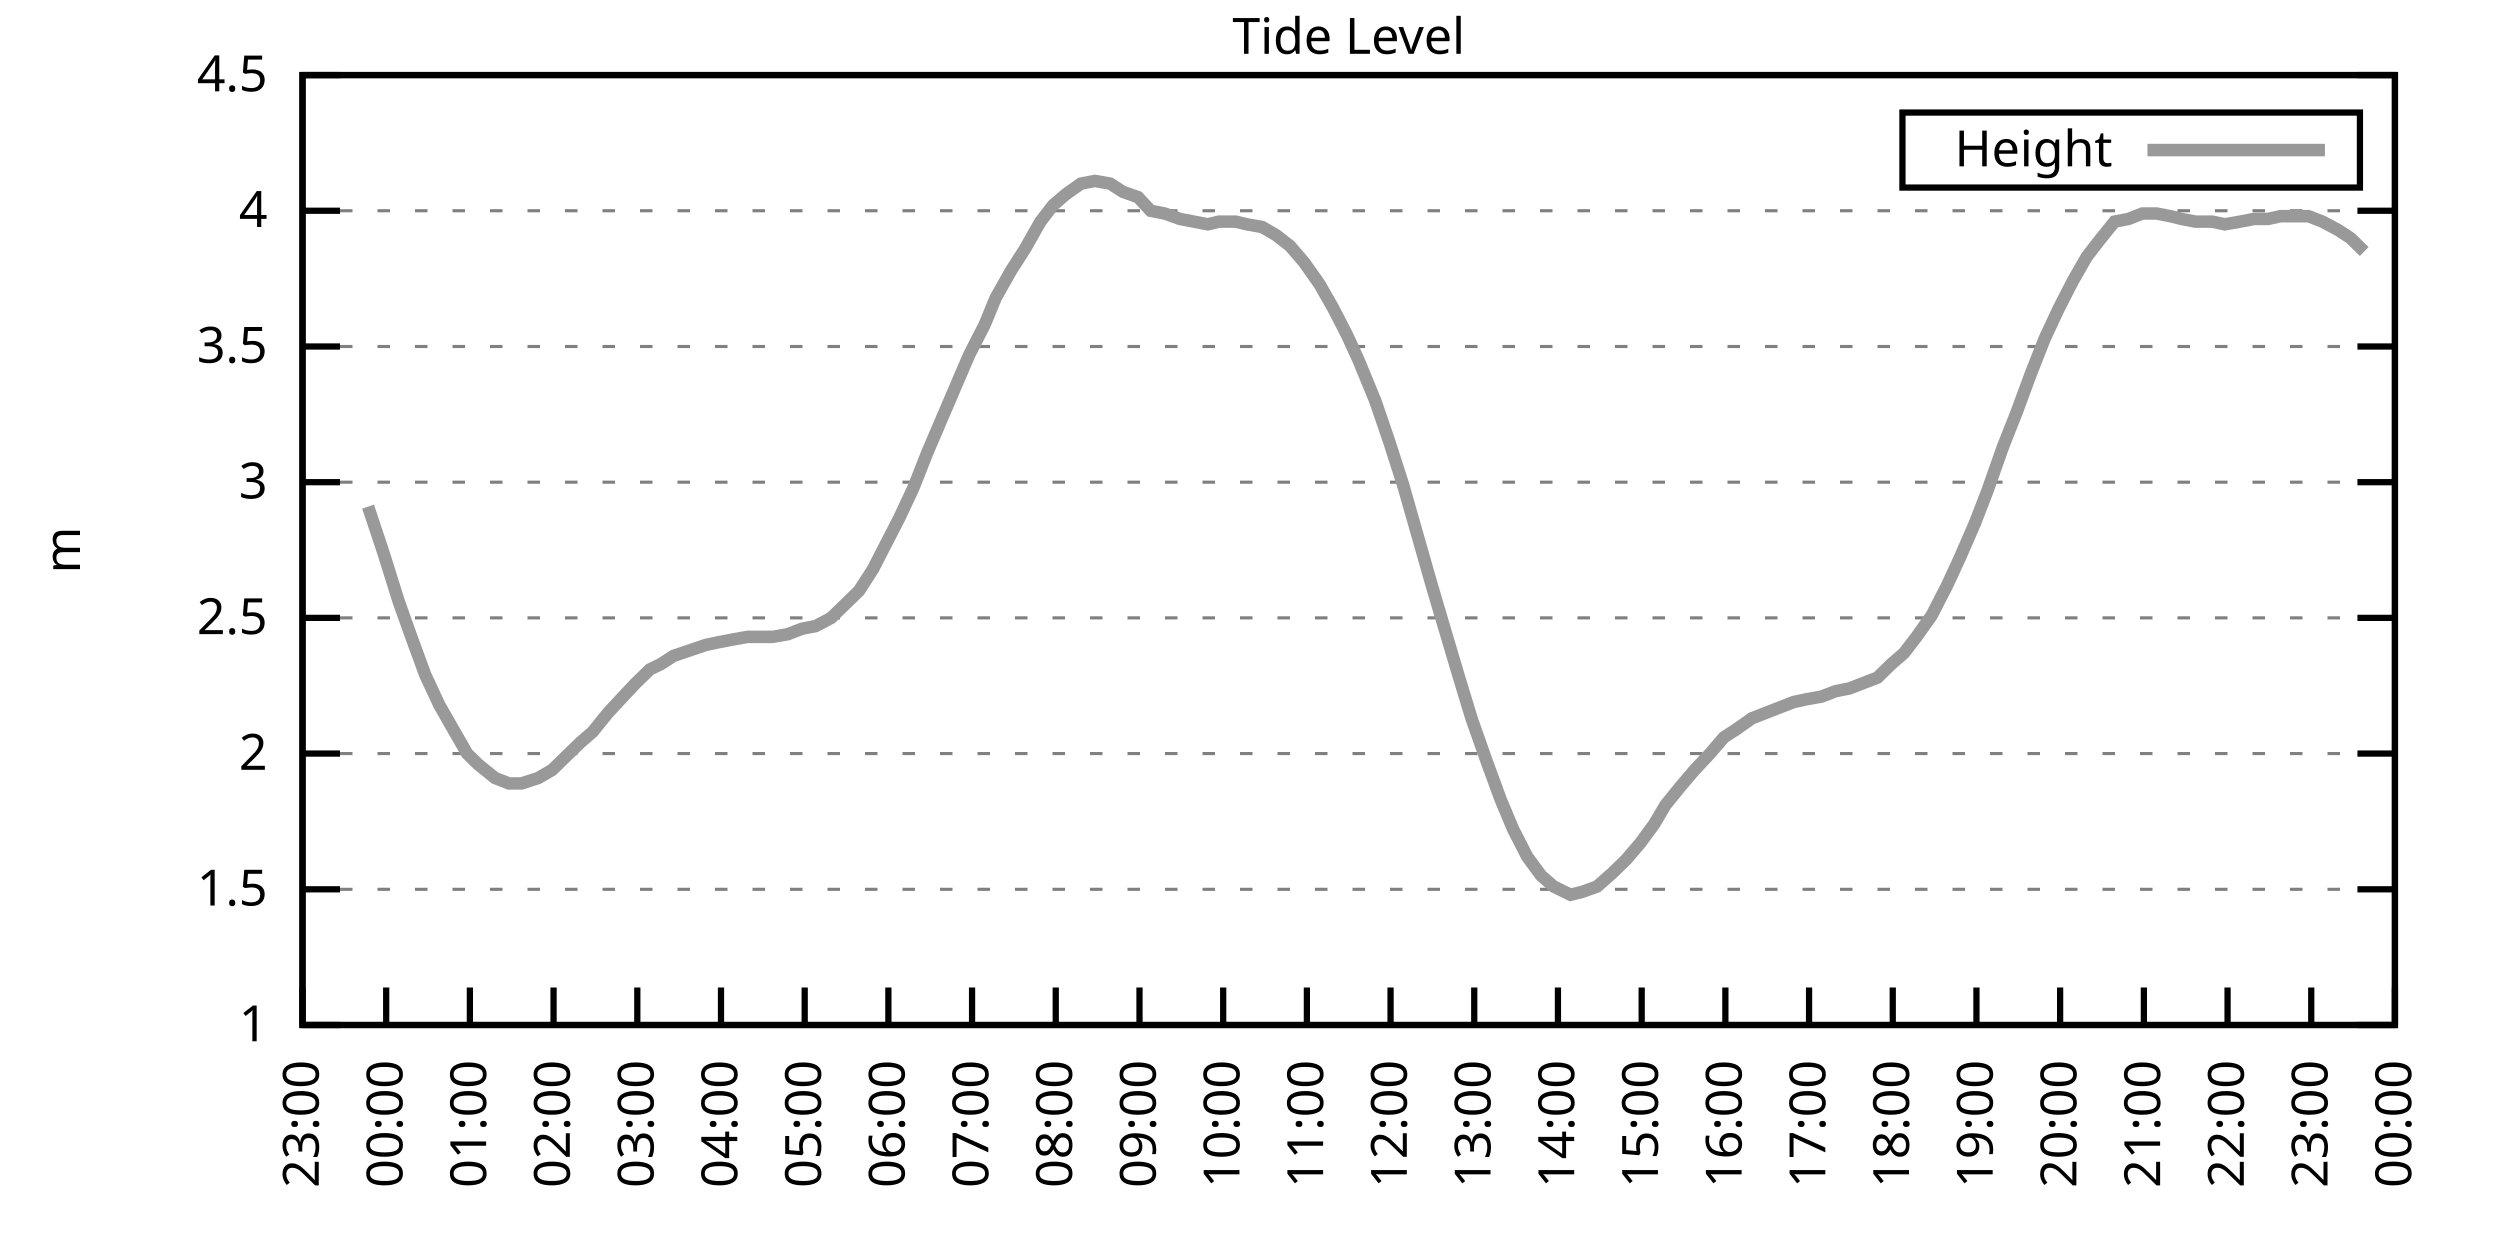
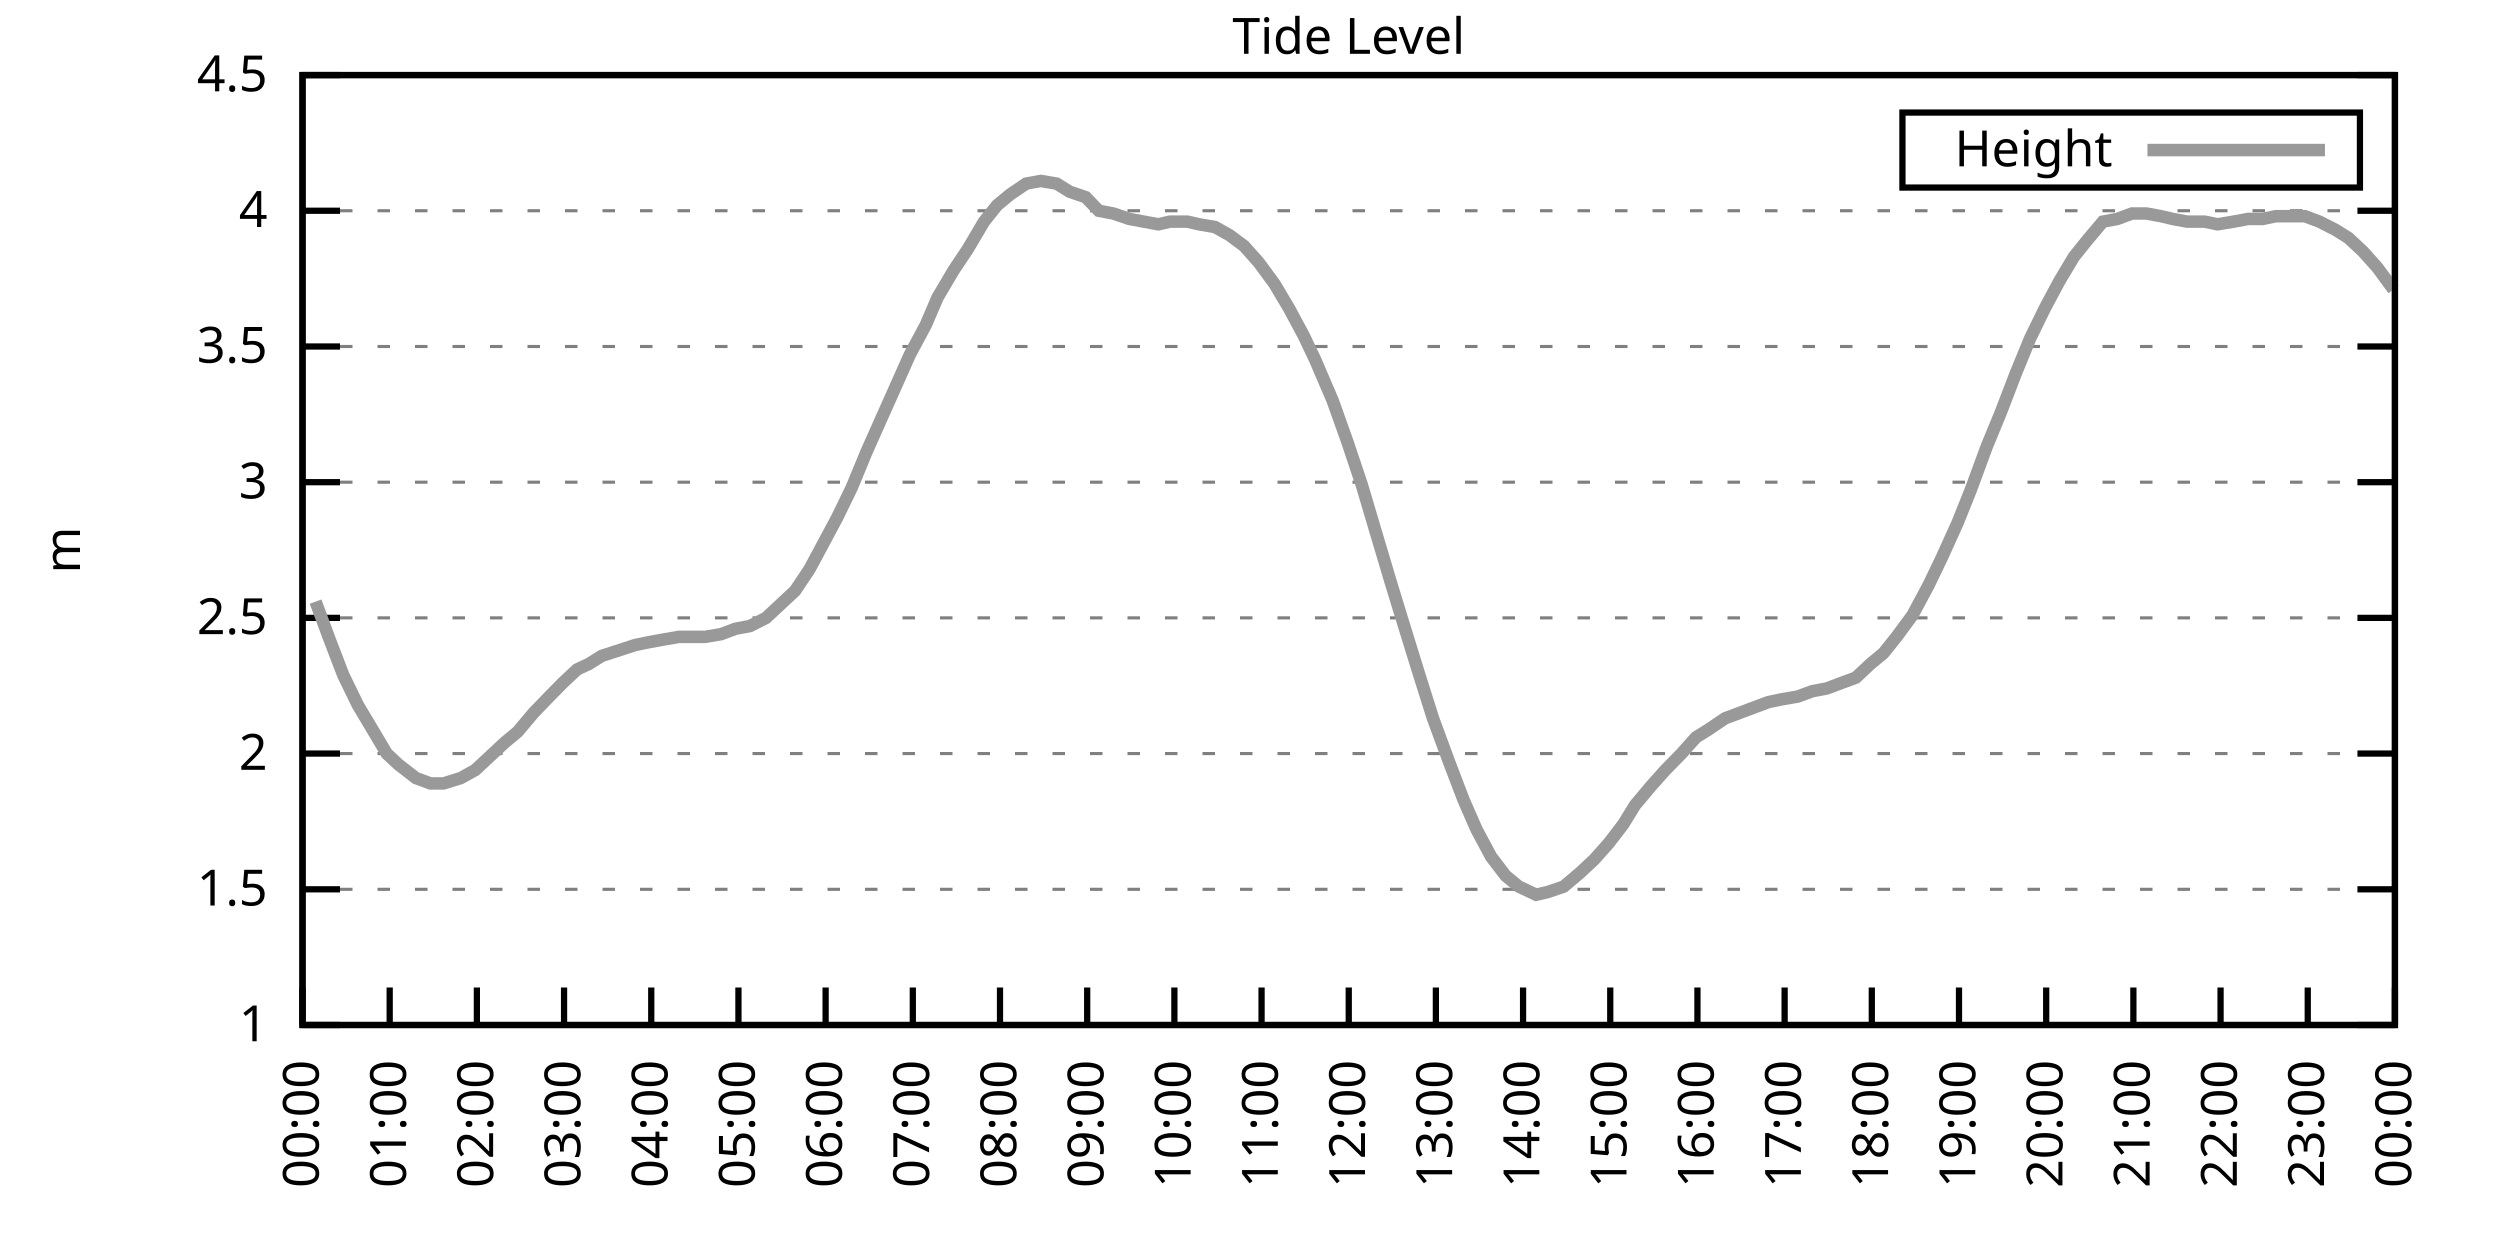
<svg xmlns="http://www.w3.org/2000/svg" xmlns:xlink="http://www.w3.org/1999/xlink" width="400" height="200" viewBox="0 0 400 200">
  <g id="gnuplot_canvas">
    <rect x="0" y="0" width="400" height="200" fill="none" />
    <defs>
      <circle id="gpDot" r="0.5" stroke-width="0.5" stroke="currentColor" />
      <path id="gpPt0" stroke-width="0.333" stroke="currentColor" d="M-1,0 h2 M0,-1 v2" />
      <path id="gpPt1" stroke-width="0.333" stroke="currentColor" d="M-1,-1 L1,1 M1,-1 L-1,1" />
      <path id="gpPt2" stroke-width="0.333" stroke="currentColor" d="M-1,0 L1,0 M0,-1 L0,1 M-1,-1 L1,1 M-1,1 L1,-1" />
      <rect id="gpPt3" stroke-width="0.333" stroke="currentColor" x="-1" y="-1" width="2" height="2" />
      <rect id="gpPt4" stroke-width="0.333" stroke="currentColor" fill="currentColor" x="-1" y="-1" width="2" height="2" />
      <circle id="gpPt5" stroke-width="0.333" stroke="currentColor" cx="0" cy="0" r="1" />
      <use xlink:href="#gpPt5" id="gpPt6" fill="currentColor" stroke="none" />
      <path id="gpPt7" stroke-width="0.333" stroke="currentColor" d="M0,-1.33 L-1.33,0.67 L1.33,0.67 z" />
      <use xlink:href="#gpPt7" id="gpPt8" fill="currentColor" stroke="none" />
      <use xlink:href="#gpPt7" id="gpPt9" stroke="currentColor" transform="rotate(180)" />
      <use xlink:href="#gpPt9" id="gpPt10" fill="currentColor" stroke="none" />
      <use xlink:href="#gpPt3" id="gpPt11" stroke="currentColor" transform="rotate(45)" />
      <use xlink:href="#gpPt11" id="gpPt12" fill="currentColor" stroke="none" />
      <path id="gpPt13" stroke-width="0.333" stroke="currentColor" d="M0,1.330 L1.265,0.411 L0.782,-1.067 L-0.782,-1.076 L-1.265,0.411 z" />
      <use xlink:href="#gpPt13" id="gpPt14" fill="currentColor" stroke="none" />
      <filter id="textbox" filterUnits="objectBoundingBox" x="0" y="0" height="1" width="1">
        <feFlood flood-color="white" flood-opacity="1" result="bgnd" />
        <feComposite in="SourceGraphic" in2="bgnd" operator="atop" />
      </filter>
      <filter id="greybox" filterUnits="objectBoundingBox" x="0" y="0" height="1" width="1">
        <feFlood flood-color="lightgrey" flood-opacity="1" result="grey" />
        <feComposite in="SourceGraphic" in2="grey" operator="atop" />
      </filter>
    </defs>
    <g fill="none" color="white" stroke="currentColor" stroke-width="1.00" stroke-linecap="butt" stroke-linejoin="miter">
</g>
    <g fill="none" color="black" stroke="currentColor" stroke-width="1.00" stroke-linecap="butt" stroke-linejoin="miter">
      <g stroke="none" shape-rendering="crispEdges">
        <polygon fill="rgb(255, 255, 255)" points="48.40,164.00 383.18,164.00 383.18,12.02 48.40,12.02 " />
      </g>
    </g>
    <g fill="none" color="black" stroke="currentColor" stroke-width="1.00" stroke-linecap="butt" stroke-linejoin="miter">
</g>
    <g fill="none" color="black" stroke="black" stroke-width="0.50" stroke-linecap="butt" stroke-linejoin="miter">
</g>
    <g fill="none" color="gray" stroke="currentColor" stroke-width="0.50" stroke-linecap="butt" stroke-linejoin="miter">
      <path stroke="gray" stroke-dasharray="2,4" class="gridline" d="M48.40,164.00 L383.19,164.00  " />
    </g>
    <g fill="none" color="gray" stroke="gray" stroke-width="1.00" stroke-linecap="butt" stroke-linejoin="miter">
</g>
    <g fill="none" color="black" stroke="currentColor" stroke-width="1.00" stroke-linecap="butt" stroke-linejoin="miter">
      <path stroke="black" d="M48.40,164.00 L54.40,164.00 M383.19,164.00 L377.19,164.00  " />
      <g transform="translate(42.80,166.60)" stroke="none" fill="black" font-family="Sans" font-size="8.00" text-anchor="end">
        <text>
          <tspan font-family="Sans"> 1</tspan>
        </text>
      </g>
    </g>
    <g fill="none" color="black" stroke="currentColor" stroke-width="1.00" stroke-linecap="butt" stroke-linejoin="miter">
</g>
    <g fill="none" color="black" stroke="black" stroke-width="0.50" stroke-linecap="butt" stroke-linejoin="miter">
</g>
    <g fill="none" color="gray" stroke="currentColor" stroke-width="0.50" stroke-linecap="butt" stroke-linejoin="miter">
      <path stroke="gray" stroke-dasharray="2,4" class="gridline" d="M48.40,142.29 L383.19,142.29  " />
    </g>
    <g fill="none" color="gray" stroke="gray" stroke-width="1.00" stroke-linecap="butt" stroke-linejoin="miter">
</g>
    <g fill="none" color="black" stroke="currentColor" stroke-width="1.00" stroke-linecap="butt" stroke-linejoin="miter">
      <path stroke="black" d="M48.40,142.29 L54.40,142.29 M383.19,142.29 L377.19,142.29  " />
      <g transform="translate(42.80,144.89)" stroke="none" fill="black" font-family="Sans" font-size="8.00" text-anchor="end">
        <text>
          <tspan font-family="Sans"> 1.5</tspan>
        </text>
      </g>
    </g>
    <g fill="none" color="black" stroke="currentColor" stroke-width="1.00" stroke-linecap="butt" stroke-linejoin="miter">
</g>
    <g fill="none" color="black" stroke="black" stroke-width="0.50" stroke-linecap="butt" stroke-linejoin="miter">
</g>
    <g fill="none" color="gray" stroke="currentColor" stroke-width="0.50" stroke-linecap="butt" stroke-linejoin="miter">
      <path stroke="gray" stroke-dasharray="2,4" class="gridline" d="M48.40,120.57 L383.19,120.57  " />
    </g>
    <g fill="none" color="gray" stroke="gray" stroke-width="1.00" stroke-linecap="butt" stroke-linejoin="miter">
</g>
    <g fill="none" color="black" stroke="currentColor" stroke-width="1.00" stroke-linecap="butt" stroke-linejoin="miter">
      <path stroke="black" d="M48.40,120.57 L54.40,120.57 M383.19,120.57 L377.19,120.57  " />
      <g transform="translate(42.80,123.17)" stroke="none" fill="black" font-family="Sans" font-size="8.00" text-anchor="end">
        <text>
          <tspan font-family="Sans"> 2</tspan>
        </text>
      </g>
    </g>
    <g fill="none" color="black" stroke="currentColor" stroke-width="1.00" stroke-linecap="butt" stroke-linejoin="miter">
</g>
    <g fill="none" color="black" stroke="black" stroke-width="0.50" stroke-linecap="butt" stroke-linejoin="miter">
</g>
    <g fill="none" color="gray" stroke="currentColor" stroke-width="0.50" stroke-linecap="butt" stroke-linejoin="miter">
      <path stroke="gray" stroke-dasharray="2,4" class="gridline" d="M48.40,98.86 L383.19,98.86  " />
    </g>
    <g fill="none" color="gray" stroke="gray" stroke-width="1.00" stroke-linecap="butt" stroke-linejoin="miter">
</g>
    <g fill="none" color="black" stroke="currentColor" stroke-width="1.00" stroke-linecap="butt" stroke-linejoin="miter">
      <path stroke="black" d="M48.40,98.86 L54.40,98.86 M383.19,98.86 L377.19,98.86  " />
      <g transform="translate(42.80,101.46)" stroke="none" fill="black" font-family="Sans" font-size="8.00" text-anchor="end">
        <text>
          <tspan font-family="Sans"> 2.5</tspan>
        </text>
      </g>
    </g>
    <g fill="none" color="black" stroke="currentColor" stroke-width="1.00" stroke-linecap="butt" stroke-linejoin="miter">
</g>
    <g fill="none" color="black" stroke="black" stroke-width="0.50" stroke-linecap="butt" stroke-linejoin="miter">
</g>
    <g fill="none" color="gray" stroke="currentColor" stroke-width="0.50" stroke-linecap="butt" stroke-linejoin="miter">
      <path stroke="gray" stroke-dasharray="2,4" class="gridline" d="M48.40,77.15 L383.19,77.15  " />
    </g>
    <g fill="none" color="gray" stroke="gray" stroke-width="1.00" stroke-linecap="butt" stroke-linejoin="miter">
</g>
    <g fill="none" color="black" stroke="currentColor" stroke-width="1.00" stroke-linecap="butt" stroke-linejoin="miter">
      <path stroke="black" d="M48.40,77.15 L54.40,77.15 M383.19,77.15 L377.19,77.15  " />
      <g transform="translate(42.80,79.75)" stroke="none" fill="black" font-family="Sans" font-size="8.00" text-anchor="end">
        <text>
          <tspan font-family="Sans"> 3</tspan>
        </text>
      </g>
    </g>
    <g fill="none" color="black" stroke="currentColor" stroke-width="1.00" stroke-linecap="butt" stroke-linejoin="miter">
</g>
    <g fill="none" color="black" stroke="black" stroke-width="0.50" stroke-linecap="butt" stroke-linejoin="miter">
</g>
    <g fill="none" color="gray" stroke="currentColor" stroke-width="0.50" stroke-linecap="butt" stroke-linejoin="miter">
      <path stroke="gray" stroke-dasharray="2,4" class="gridline" d="M48.40,55.44 L383.19,55.44  " />
    </g>
    <g fill="none" color="gray" stroke="gray" stroke-width="1.00" stroke-linecap="butt" stroke-linejoin="miter">
</g>
    <g fill="none" color="black" stroke="currentColor" stroke-width="1.00" stroke-linecap="butt" stroke-linejoin="miter">
      <path stroke="black" d="M48.40,55.44 L54.40,55.44 M383.19,55.44 L377.19,55.44  " />
      <g transform="translate(42.80,58.04)" stroke="none" fill="black" font-family="Sans" font-size="8.00" text-anchor="end">
        <text>
          <tspan font-family="Sans"> 3.5</tspan>
        </text>
      </g>
    </g>
    <g fill="none" color="black" stroke="currentColor" stroke-width="1.00" stroke-linecap="butt" stroke-linejoin="miter">
</g>
    <g fill="none" color="black" stroke="black" stroke-width="0.50" stroke-linecap="butt" stroke-linejoin="miter">
</g>
    <g fill="none" color="gray" stroke="currentColor" stroke-width="0.50" stroke-linecap="butt" stroke-linejoin="miter">
      <path stroke="gray" stroke-dasharray="2,4" class="gridline" d="M48.40,33.72 L383.19,33.72  " />
    </g>
    <g fill="none" color="gray" stroke="gray" stroke-width="1.00" stroke-linecap="butt" stroke-linejoin="miter">
</g>
    <g fill="none" color="black" stroke="currentColor" stroke-width="1.00" stroke-linecap="butt" stroke-linejoin="miter">
      <path stroke="black" d="M48.40,33.72 L54.40,33.72 M383.19,33.72 L377.19,33.72  " />
      <g transform="translate(42.80,36.32)" stroke="none" fill="black" font-family="Sans" font-size="8.00" text-anchor="end">
        <text>
          <tspan font-family="Sans"> 4</tspan>
        </text>
      </g>
    </g>
    <g fill="none" color="black" stroke="currentColor" stroke-width="1.00" stroke-linecap="butt" stroke-linejoin="miter">
</g>
    <g fill="none" color="black" stroke="black" stroke-width="0.50" stroke-linecap="butt" stroke-linejoin="miter">
</g>
    <g fill="none" color="gray" stroke="currentColor" stroke-width="0.50" stroke-linecap="butt" stroke-linejoin="miter">
      <path stroke="gray" stroke-dasharray="2,4" class="gridline" d="M48.40,12.01 L383.19,12.01  " />
    </g>
    <g fill="none" color="gray" stroke="gray" stroke-width="1.00" stroke-linecap="butt" stroke-linejoin="miter">
</g>
    <g fill="none" color="black" stroke="currentColor" stroke-width="1.00" stroke-linecap="butt" stroke-linejoin="miter">
      <path stroke="black" d="M48.40,12.01 L54.40,12.01 M383.19,12.01 L377.19,12.01  " />
      <g transform="translate(42.80,14.61)" stroke="none" fill="black" font-family="Sans" font-size="8.00" text-anchor="end">
        <text>
          <tspan font-family="Sans"> 4.5</tspan>
        </text>
      </g>
    </g>
    <g fill="none" color="black" stroke="currentColor" stroke-width="1.00" stroke-linecap="butt" stroke-linejoin="miter">
      <path stroke="black" d="M48.40,164.00 L48.40,158.00  " />
      <g transform="translate(51.00,169.60) rotate(270.00)" stroke="none" fill="black" font-family="Sans" font-size="8.00" text-anchor="end">
        <text>
-           <tspan font-family="Sans">23:00</tspan>
-         </text>
-       </g>
-     </g>
-     <g fill="none" color="black" stroke="currentColor" stroke-width="1.00" stroke-linecap="butt" stroke-linejoin="miter">
-       <path stroke="black" d="M61.79,164.00 L61.79,158.00  " />
-       <g transform="translate(64.39,169.60) rotate(270.00)" stroke="none" fill="black" font-family="Sans" font-size="8.00" text-anchor="end">
-         <text>
          <tspan font-family="Sans">00:00</tspan>
        </text>
      </g>
    </g>
    <g fill="none" color="black" stroke="currentColor" stroke-width="1.00" stroke-linecap="butt" stroke-linejoin="miter">
-       <path stroke="black" d="M75.18,164.00 L75.18,158.00  " />
-       <g transform="translate(77.78,169.60) rotate(270.00)" stroke="none" fill="black" font-family="Sans" font-size="8.00" text-anchor="end">
+       <path stroke="black" d="M62.35,164.00 L62.35,158.00  " />
+       <g transform="translate(64.95,169.60) rotate(270.00)" stroke="none" fill="black" font-family="Sans" font-size="8.00" text-anchor="end">
        <text>
          <tspan font-family="Sans">01:00</tspan>
        </text>
      </g>
    </g>
    <g fill="none" color="black" stroke="currentColor" stroke-width="1.00" stroke-linecap="butt" stroke-linejoin="miter">
-       <path stroke="black" d="M88.57,164.00 L88.57,158.00  " />
-       <g transform="translate(91.17,169.60) rotate(270.00)" stroke="none" fill="black" font-family="Sans" font-size="8.00" text-anchor="end">
+       <path stroke="black" d="M76.30,164.00 L76.30,158.00  " />
+       <g transform="translate(78.90,169.60) rotate(270.00)" stroke="none" fill="black" font-family="Sans" font-size="8.00" text-anchor="end">
        <text>
          <tspan font-family="Sans">02:00</tspan>
        </text>
      </g>
    </g>
    <g fill="none" color="black" stroke="currentColor" stroke-width="1.00" stroke-linecap="butt" stroke-linejoin="miter">
-       <path stroke="black" d="M101.97,164.00 L101.97,158.00  " />
-       <g transform="translate(104.57,169.60) rotate(270.00)" stroke="none" fill="black" font-family="Sans" font-size="8.00" text-anchor="end">
+       <path stroke="black" d="M90.25,164.00 L90.25,158.00  " />
+       <g transform="translate(92.85,169.60) rotate(270.00)" stroke="none" fill="black" font-family="Sans" font-size="8.00" text-anchor="end">
        <text>
          <tspan font-family="Sans">03:00</tspan>
        </text>
      </g>
    </g>
    <g fill="none" color="black" stroke="currentColor" stroke-width="1.00" stroke-linecap="butt" stroke-linejoin="miter">
-       <path stroke="black" d="M115.36,164.00 L115.36,158.00  " />
-       <g transform="translate(117.96,169.60) rotate(270.00)" stroke="none" fill="black" font-family="Sans" font-size="8.00" text-anchor="end">
+       <path stroke="black" d="M104.20,164.00 L104.20,158.00  " />
+       <g transform="translate(106.80,169.60) rotate(270.00)" stroke="none" fill="black" font-family="Sans" font-size="8.00" text-anchor="end">
        <text>
          <tspan font-family="Sans">04:00</tspan>
        </text>
      </g>
    </g>
    <g fill="none" color="black" stroke="currentColor" stroke-width="1.00" stroke-linecap="butt" stroke-linejoin="miter">
-       <path stroke="black" d="M128.75,164.00 L128.75,158.00  " />
-       <g transform="translate(131.35,169.60) rotate(270.00)" stroke="none" fill="black" font-family="Sans" font-size="8.00" text-anchor="end">
+       <path stroke="black" d="M118.15,164.00 L118.15,158.00  " />
+       <g transform="translate(120.75,169.60) rotate(270.00)" stroke="none" fill="black" font-family="Sans" font-size="8.00" text-anchor="end">
        <text>
          <tspan font-family="Sans">05:00</tspan>
        </text>
      </g>
    </g>
    <g fill="none" color="black" stroke="currentColor" stroke-width="1.00" stroke-linecap="butt" stroke-linejoin="miter">
-       <path stroke="black" d="M142.14,164.00 L142.14,158.00  " />
-       <g transform="translate(144.74,169.60) rotate(270.00)" stroke="none" fill="black" font-family="Sans" font-size="8.00" text-anchor="end">
+       <path stroke="black" d="M132.10,164.00 L132.10,158.00  " />
+       <g transform="translate(134.70,169.60) rotate(270.00)" stroke="none" fill="black" font-family="Sans" font-size="8.00" text-anchor="end">
        <text>
          <tspan font-family="Sans">06:00</tspan>
        </text>
      </g>
    </g>
    <g fill="none" color="black" stroke="currentColor" stroke-width="1.00" stroke-linecap="butt" stroke-linejoin="miter">
-       <path stroke="black" d="M155.53,164.00 L155.53,158.00  " />
-       <g transform="translate(158.13,169.60) rotate(270.00)" stroke="none" fill="black" font-family="Sans" font-size="8.00" text-anchor="end">
+       <path stroke="black" d="M146.05,164.00 L146.05,158.00  " />
+       <g transform="translate(148.65,169.60) rotate(270.00)" stroke="none" fill="black" font-family="Sans" font-size="8.00" text-anchor="end">
        <text>
          <tspan font-family="Sans">07:00</tspan>
        </text>
      </g>
    </g>
    <g fill="none" color="black" stroke="currentColor" stroke-width="1.00" stroke-linecap="butt" stroke-linejoin="miter">
-       <path stroke="black" d="M168.92,164.00 L168.92,158.00  " />
-       <g transform="translate(171.52,169.60) rotate(270.00)" stroke="none" fill="black" font-family="Sans" font-size="8.00" text-anchor="end">
+       <path stroke="black" d="M160.00,164.00 L160.00,158.00  " />
+       <g transform="translate(162.60,169.60) rotate(270.00)" stroke="none" fill="black" font-family="Sans" font-size="8.00" text-anchor="end">
        <text>
          <tspan font-family="Sans">08:00</tspan>
        </text>
      </g>
    </g>
    <g fill="none" color="black" stroke="currentColor" stroke-width="1.00" stroke-linecap="butt" stroke-linejoin="miter">
-       <path stroke="black" d="M182.32,164.00 L182.32,158.00  " />
-       <g transform="translate(184.92,169.60) rotate(270.00)" stroke="none" fill="black" font-family="Sans" font-size="8.00" text-anchor="end">
+       <path stroke="black" d="M173.95,164.00 L173.95,158.00  " />
+       <g transform="translate(176.55,169.60) rotate(270.00)" stroke="none" fill="black" font-family="Sans" font-size="8.00" text-anchor="end">
        <text>
          <tspan font-family="Sans">09:00</tspan>
        </text>
      </g>
    </g>
    <g fill="none" color="black" stroke="currentColor" stroke-width="1.00" stroke-linecap="butt" stroke-linejoin="miter">
-       <path stroke="black" d="M195.71,164.00 L195.71,158.00  " />
-       <g transform="translate(198.31,169.60) rotate(270.00)" stroke="none" fill="black" font-family="Sans" font-size="8.00" text-anchor="end">
+       <path stroke="black" d="M187.90,164.00 L187.90,158.00  " />
+       <g transform="translate(190.50,169.60) rotate(270.00)" stroke="none" fill="black" font-family="Sans" font-size="8.00" text-anchor="end">
        <text>
          <tspan font-family="Sans">10:00</tspan>
        </text>
      </g>
    </g>
    <g fill="none" color="black" stroke="currentColor" stroke-width="1.00" stroke-linecap="butt" stroke-linejoin="miter">
-       <path stroke="black" d="M209.10,164.00 L209.10,158.00  " />
-       <g transform="translate(211.70,169.60) rotate(270.00)" stroke="none" fill="black" font-family="Sans" font-size="8.00" text-anchor="end">
+       <path stroke="black" d="M201.85,164.00 L201.85,158.00  " />
+       <g transform="translate(204.45,169.60) rotate(270.00)" stroke="none" fill="black" font-family="Sans" font-size="8.00" text-anchor="end">
        <text>
          <tspan font-family="Sans">11:00</tspan>
        </text>
      </g>
    </g>
    <g fill="none" color="black" stroke="currentColor" stroke-width="1.00" stroke-linecap="butt" stroke-linejoin="miter">
-       <path stroke="black" d="M222.49,164.00 L222.49,158.00  " />
-       <g transform="translate(225.09,169.60) rotate(270.00)" stroke="none" fill="black" font-family="Sans" font-size="8.00" text-anchor="end">
+       <path stroke="black" d="M215.80,164.00 L215.80,158.00  " />
+       <g transform="translate(218.40,169.60) rotate(270.00)" stroke="none" fill="black" font-family="Sans" font-size="8.00" text-anchor="end">
        <text>
          <tspan font-family="Sans">12:00</tspan>
        </text>
      </g>
    </g>
    <g fill="none" color="black" stroke="currentColor" stroke-width="1.00" stroke-linecap="butt" stroke-linejoin="miter">
-       <path stroke="black" d="M235.88,164.00 L235.88,158.00  " />
-       <g transform="translate(238.48,169.60) rotate(270.00)" stroke="none" fill="black" font-family="Sans" font-size="8.00" text-anchor="end">
+       <path stroke="black" d="M229.74,164.00 L229.74,158.00  " />
+       <g transform="translate(232.34,169.60) rotate(270.00)" stroke="none" fill="black" font-family="Sans" font-size="8.00" text-anchor="end">
        <text>
          <tspan font-family="Sans">13:00</tspan>
        </text>
      </g>
    </g>
    <g fill="none" color="black" stroke="currentColor" stroke-width="1.00" stroke-linecap="butt" stroke-linejoin="miter">
-       <path stroke="black" d="M249.27,164.00 L249.27,158.00  " />
-       <g transform="translate(251.87,169.60) rotate(270.00)" stroke="none" fill="black" font-family="Sans" font-size="8.00" text-anchor="end">
+       <path stroke="black" d="M243.69,164.00 L243.69,158.00  " />
+       <g transform="translate(246.29,169.60) rotate(270.00)" stroke="none" fill="black" font-family="Sans" font-size="8.00" text-anchor="end">
        <text>
          <tspan font-family="Sans">14:00</tspan>
        </text>
      </g>
    </g>
    <g fill="none" color="black" stroke="currentColor" stroke-width="1.00" stroke-linecap="butt" stroke-linejoin="miter">
-       <path stroke="black" d="M262.67,164.00 L262.67,158.00  " />
-       <g transform="translate(265.27,169.60) rotate(270.00)" stroke="none" fill="black" font-family="Sans" font-size="8.00" text-anchor="end">
+       <path stroke="black" d="M257.64,164.00 L257.64,158.00  " />
+       <g transform="translate(260.24,169.60) rotate(270.00)" stroke="none" fill="black" font-family="Sans" font-size="8.00" text-anchor="end">
        <text>
          <tspan font-family="Sans">15:00</tspan>
        </text>
      </g>
    </g>
    <g fill="none" color="black" stroke="currentColor" stroke-width="1.00" stroke-linecap="butt" stroke-linejoin="miter">
-       <path stroke="black" d="M276.06,164.00 L276.06,158.00  " />
-       <g transform="translate(278.66,169.60) rotate(270.00)" stroke="none" fill="black" font-family="Sans" font-size="8.00" text-anchor="end">
+       <path stroke="black" d="M271.59,164.00 L271.59,158.00  " />
+       <g transform="translate(274.19,169.60) rotate(270.00)" stroke="none" fill="black" font-family="Sans" font-size="8.00" text-anchor="end">
        <text>
          <tspan font-family="Sans">16:00</tspan>
        </text>
      </g>
    </g>
    <g fill="none" color="black" stroke="currentColor" stroke-width="1.00" stroke-linecap="butt" stroke-linejoin="miter">
-       <path stroke="black" d="M289.45,164.00 L289.45,158.00  " />
-       <g transform="translate(292.05,169.60) rotate(270.00)" stroke="none" fill="black" font-family="Sans" font-size="8.00" text-anchor="end">
+       <path stroke="black" d="M285.54,164.00 L285.54,158.00  " />
+       <g transform="translate(288.14,169.60) rotate(270.00)" stroke="none" fill="black" font-family="Sans" font-size="8.00" text-anchor="end">
        <text>
          <tspan font-family="Sans">17:00</tspan>
        </text>
      </g>
    </g>
    <g fill="none" color="black" stroke="currentColor" stroke-width="1.00" stroke-linecap="butt" stroke-linejoin="miter">
-       <path stroke="black" d="M302.84,164.00 L302.84,158.00  " />
-       <g transform="translate(305.44,169.60) rotate(270.00)" stroke="none" fill="black" font-family="Sans" font-size="8.00" text-anchor="end">
+       <path stroke="black" d="M299.49,164.00 L299.49,158.00  " />
+       <g transform="translate(302.09,169.60) rotate(270.00)" stroke="none" fill="black" font-family="Sans" font-size="8.00" text-anchor="end">
        <text>
          <tspan font-family="Sans">18:00</tspan>
        </text>
      </g>
    </g>
    <g fill="none" color="black" stroke="currentColor" stroke-width="1.00" stroke-linecap="butt" stroke-linejoin="miter">
-       <path stroke="black" d="M316.23,164.00 L316.23,158.00  " />
-       <g transform="translate(318.83,169.60) rotate(270.00)" stroke="none" fill="black" font-family="Sans" font-size="8.00" text-anchor="end">
+       <path stroke="black" d="M313.44,164.00 L313.44,158.00  " />
+       <g transform="translate(316.04,169.60) rotate(270.00)" stroke="none" fill="black" font-family="Sans" font-size="8.00" text-anchor="end">
        <text>
          <tspan font-family="Sans">19:00</tspan>
        </text>
      </g>
    </g>
    <g fill="none" color="black" stroke="currentColor" stroke-width="1.00" stroke-linecap="butt" stroke-linejoin="miter">
-       <path stroke="black" d="M329.62,164.00 L329.62,158.00  " />
-       <g transform="translate(332.22,169.60) rotate(270.00)" stroke="none" fill="black" font-family="Sans" font-size="8.00" text-anchor="end">
+       <path stroke="black" d="M327.39,164.00 L327.39,158.00  " />
+       <g transform="translate(329.99,169.60) rotate(270.00)" stroke="none" fill="black" font-family="Sans" font-size="8.00" text-anchor="end">
        <text>
          <tspan font-family="Sans">20:00</tspan>
        </text>
      </g>
    </g>
    <g fill="none" color="black" stroke="currentColor" stroke-width="1.00" stroke-linecap="butt" stroke-linejoin="miter">
-       <path stroke="black" d="M343.02,164.00 L343.02,158.00  " />
-       <g transform="translate(345.62,169.60) rotate(270.00)" stroke="none" fill="black" font-family="Sans" font-size="8.00" text-anchor="end">
+       <path stroke="black" d="M341.34,164.00 L341.34,158.00  " />
+       <g transform="translate(343.94,169.60) rotate(270.00)" stroke="none" fill="black" font-family="Sans" font-size="8.00" text-anchor="end">
        <text>
          <tspan font-family="Sans">21:00</tspan>
        </text>
      </g>
    </g>
    <g fill="none" color="black" stroke="currentColor" stroke-width="1.00" stroke-linecap="butt" stroke-linejoin="miter">
-       <path stroke="black" d="M356.41,164.00 L356.41,158.00  " />
-       <g transform="translate(359.01,169.60) rotate(270.00)" stroke="none" fill="black" font-family="Sans" font-size="8.00" text-anchor="end">
+       <path stroke="black" d="M355.29,164.00 L355.29,158.00  " />
+       <g transform="translate(357.89,169.60) rotate(270.00)" stroke="none" fill="black" font-family="Sans" font-size="8.00" text-anchor="end">
        <text>
          <tspan font-family="Sans">22:00</tspan>
        </text>
      </g>
    </g>
    <g fill="none" color="black" stroke="currentColor" stroke-width="1.00" stroke-linecap="butt" stroke-linejoin="miter">
-       <path stroke="black" d="M369.80,164.00 L369.80,158.00  " />
-       <g transform="translate(372.40,169.60) rotate(270.00)" stroke="none" fill="black" font-family="Sans" font-size="8.00" text-anchor="end">
+       <path stroke="black" d="M369.24,164.00 L369.24,158.00  " />
+       <g transform="translate(371.84,169.60) rotate(270.00)" stroke="none" fill="black" font-family="Sans" font-size="8.00" text-anchor="end">
        <text>
          <tspan font-family="Sans">23:00</tspan>
        </text>
      </g>
    </g>
    <g fill="none" color="black" stroke="currentColor" stroke-width="1.00" stroke-linecap="butt" stroke-linejoin="miter">
      <path stroke="black" d="M383.19,164.00 L383.19,158.00  " />
      <g transform="translate(385.79,169.60) rotate(270.00)" stroke="none" fill="black" font-family="Sans" font-size="8.00" text-anchor="end">
        <text>
          <tspan font-family="Sans">00:00</tspan>
        </text>
      </g>
    </g>
    <g fill="none" color="black" stroke="currentColor" stroke-width="1.00" stroke-linecap="butt" stroke-linejoin="miter">
</g>
    <g fill="none" color="black" stroke="currentColor" stroke-width="1.00" stroke-linecap="butt" stroke-linejoin="miter">
      <path stroke="black" d="M48.40,12.01 L48.40,164.00 L383.19,164.00 L383.19,12.01 L48.40,12.01 Z  " />
    </g>
    <g fill="none" color="black" stroke="currentColor" stroke-width="1.00" stroke-linecap="butt" stroke-linejoin="miter">
</g>
    <g fill="none" color="black" stroke="currentColor" stroke-width="1.00" stroke-linecap="butt" stroke-linejoin="miter">
      <path stroke="black" d="M304.39,30.01 L304.39,18.01 L377.59,18.01 L377.59,30.01 L304.39,30.01 Z  " />
    </g>
    <g id="Tide_level_plot_1">
      <g fill="none" color="white" stroke="black" stroke-width="2.00" stroke-linecap="butt" stroke-linejoin="miter">
</g>
      <g fill="none" color="black" stroke="currentColor" stroke-width="2.00" stroke-linecap="butt" stroke-linejoin="miter">
        <g transform="translate(337.99,26.61)" stroke="none" fill="black" font-family="Sans" font-size="8.00" text-anchor="end">
          <text>
            <tspan font-family="Sans">Height</tspan>
          </text>
        </g>
      </g>
      <g fill="none" color="black" stroke="currentColor" stroke-width="2.00" stroke-linecap="butt" stroke-linejoin="miter">
-         <path stroke="rgb(153, 153, 153)" d="M343.59,24.01 L371.99,24.01 M58.89,81.06 L61.35,88.44 L63.80,96.26 L65.81,101.90 L68.04,107.98 L70.27,112.76   L72.50,116.67 L74.74,120.57 L76.52,122.31 L79.20,124.48 L81.43,125.35 L83.44,125.35 L86.12,124.48 L88.35,123.18   L90.58,121.01 L92.82,118.84 L94.82,117.10 L97.28,114.06 L99.29,111.89 L101.74,109.28 L103.98,107.11 L105.76,106.24   L107.77,104.94 L112.90,103.20 L114.91,102.77 L117.14,102.34 L119.60,101.90 L121.83,101.90 L123.62,101.90 L126.07,101.47   L128.30,100.60 L130.54,100.16 L132.99,98.86 L135.22,96.69 L137.45,94.52 L139.69,91.04 L141.47,87.57 L143.93,82.79   L146.16,78.02 L148.39,72.37 L150.62,67.16 L152.85,61.95 L155.09,56.74 L157.54,51.96 L159.33,47.62 L161.78,43.28   L164.01,39.80 L166.47,35.46 L168.48,32.85 L170.49,31.12 L172.94,29.38 L175.17,28.95 L177.63,29.38 L179.64,30.68   L182.09,31.55 L184.10,33.72 L186.33,34.16 L188.79,35.03 L191.02,35.46 L193.25,35.89 L195.04,35.46 L197.72,35.46   L199.50,35.89 L201.96,36.33 L204.19,37.63 L206.42,39.37 L208.65,41.97 L211.11,45.45 L213.34,49.36 L215.57,53.70   L217.36,57.61 L220.04,64.12 L222.27,70.63 L224.50,77.58 L226.73,85.40 L228.96,93.22 L230.75,99.30 L233.20,107.55   L235.44,114.93 L237.89,121.88 L240.12,127.96 L242.13,132.73 L244.36,137.08 L246.60,140.12 L248.60,141.85 L251.28,143.16   L253.07,142.72 L255.52,141.85 L257.98,139.68 L260.21,137.51 L262.44,134.90 L264.67,131.86 L266.46,128.83 L268.92,125.79   L271.15,123.18 L273.60,120.57 L275.83,117.97 L277.84,116.67 L280.30,114.93 L282.53,114.06 L284.76,113.19 L286.99,112.32   L289.00,111.89 L291.46,111.45 L293.69,110.59 L295.92,110.15 L298.15,109.28 L300.39,108.42 L302.62,106.24 L304.63,104.51   L306.63,101.90 L309.09,98.43 L311.54,93.65 L313.55,89.31 L316.01,83.66 L318.02,78.45 L320.47,71.50 L322.70,65.86   L324.94,59.78 L327.17,54.13 L329.40,49.36 L331.63,45.01 L333.86,41.11 L335.87,38.50 L338.33,35.46 L340.56,35.03   L342.79,34.16 L345.02,34.16 L347.26,34.59 L349.04,35.03 L351.27,35.46 L353.95,35.46 L355.96,35.89 L358.42,35.46   L360.65,35.03 L362.88,35.03 L364.89,34.59 L366.90,34.59 L369.35,34.59 L371.58,35.46 L374.04,36.76 L376.05,38.07   L378.28,40.24  " />
+         <path stroke="rgb(153, 153, 153)" d="M343.59,24.01 L371.99,24.01 M50.49,96.26 L52.58,101.90 L54.91,107.98 L57.23,112.76 L59.56,116.67 L61.88,120.57   L63.74,122.31 L66.53,124.48 L68.86,125.35 L70.95,125.35 L73.74,124.48 L76.07,123.18 L78.39,121.01 L80.72,118.84   L82.81,117.10 L85.37,114.06 L87.46,111.89 L90.02,109.28 L92.34,107.11 L94.20,106.24 L96.29,104.94 L101.64,103.20   L103.73,102.77 L106.06,102.34 L108.62,101.90 L110.94,101.90 L112.80,101.90 L115.36,101.47 L117.68,100.60 L120.01,100.16   L122.57,98.86 L124.89,96.69 L127.22,94.52 L129.54,91.04 L131.40,87.57 L133.96,82.79 L136.28,78.02 L138.61,72.37   L140.93,67.16 L143.26,61.95 L145.58,56.74 L148.14,51.96 L150.00,47.62 L152.56,43.28 L154.88,39.80 L157.44,35.46   L159.53,32.85 L161.62,31.12 L164.18,29.38 L166.51,28.95 L169.06,29.38 L171.16,30.68 L173.71,31.55 L175.81,33.72   L178.13,34.16 L180.69,35.03 L183.01,35.46 L185.34,35.89 L187.20,35.46 L189.99,35.46 L191.85,35.89 L194.41,36.33   L196.73,37.63 L199.06,39.37 L201.38,41.97 L203.94,45.45 L206.26,49.36 L208.59,53.70 L210.45,57.61 L213.24,64.12   L215.56,70.63 L217.89,77.58 L220.21,85.40 L222.54,93.22 L224.40,99.30 L226.95,107.55 L229.28,114.93 L231.84,121.88   L234.16,127.96 L236.25,132.73 L238.58,137.08 L240.90,140.12 L243.00,141.85 L245.79,143.16 L247.65,142.72 L250.20,141.85   L252.76,139.68 L255.09,137.51 L257.41,134.90 L259.74,131.86 L261.60,128.83 L264.15,125.79 L266.48,123.18 L269.04,120.57   L271.36,117.97 L273.45,116.67 L276.01,114.93 L278.34,114.06 L280.66,113.19 L282.99,112.32 L285.08,111.89 L287.64,111.45   L289.96,110.59 L292.29,110.15 L294.61,109.28 L296.94,108.42 L299.26,106.24 L301.35,104.51 L303.44,101.90 L306.00,98.43   L308.56,93.65 L310.65,89.31 L313.21,83.66 L315.30,78.45 L317.86,71.50 L320.18,65.86 L322.51,59.78 L324.83,54.13   L327.16,49.36 L329.48,45.01 L331.81,41.11 L333.90,38.50 L336.46,35.46 L338.78,35.03 L341.11,34.16 L343.43,34.16   L345.76,34.59 L347.62,35.03 L349.94,35.46 L352.73,35.46 L354.83,35.89 L357.38,35.46 L359.71,35.03 L362.03,35.03   L364.13,34.59 L366.22,34.59 L368.78,34.59 L371.10,35.46 L373.66,36.76 L375.75,38.07 L378.08,40.24 L380.40,42.84   L382.96,46.32  " />
      </g>
    </g>
    <g fill="none" color="black" stroke="currentColor" stroke-width="2.00" stroke-linecap="butt" stroke-linejoin="miter">
</g>
    <g fill="none" color="black" stroke="black" stroke-width="1.00" stroke-linecap="butt" stroke-linejoin="miter">
</g>
    <g fill="none" color="black" stroke="currentColor" stroke-width="1.00" stroke-linecap="butt" stroke-linejoin="miter">
      <path stroke="black" d="M48.40,12.01 L48.40,164.00 L383.19,164.00 L383.19,12.01 L48.40,12.01 Z  " />
      <g transform="translate(12.80,88.01) rotate(270.00)" stroke="none" fill="black" font-family="Sans" font-size="8.00" text-anchor="middle">
        <text>
          <tspan font-family="Sans">m</tspan>
        </text>
      </g>
    </g>
    <g fill="none" color="black" stroke="currentColor" stroke-width="1.00" stroke-linecap="butt" stroke-linejoin="miter">
</g>
    <g fill="none" color="black" stroke="currentColor" stroke-width="1.00" stroke-linecap="butt" stroke-linejoin="miter">
      <g transform="translate(215.79,8.61)" stroke="none" fill="black" font-family="Sans" font-size="8.00" text-anchor="middle">
        <text>
          <tspan font-family="Sans">Tide Level</tspan>
        </text>
      </g>
    </g>
    <g fill="none" color="black" stroke="currentColor" stroke-width="1.00" stroke-linecap="butt" stroke-linejoin="miter">
</g>
  </g>
</svg>
